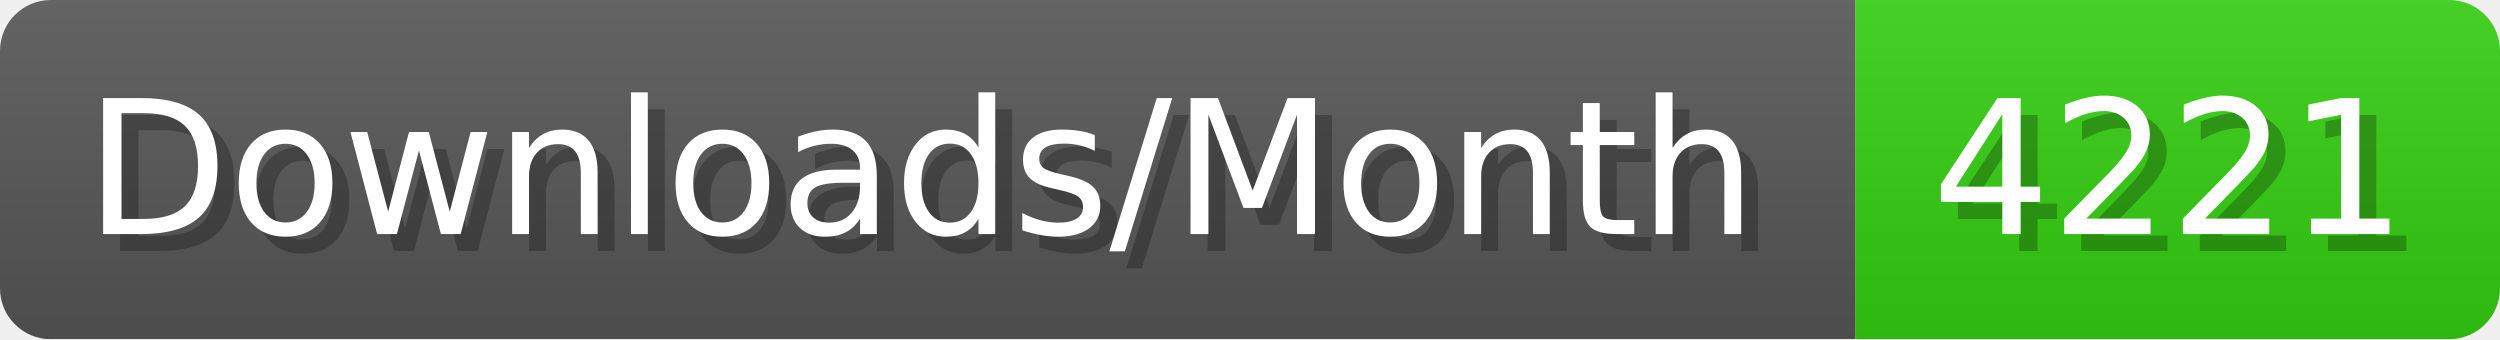
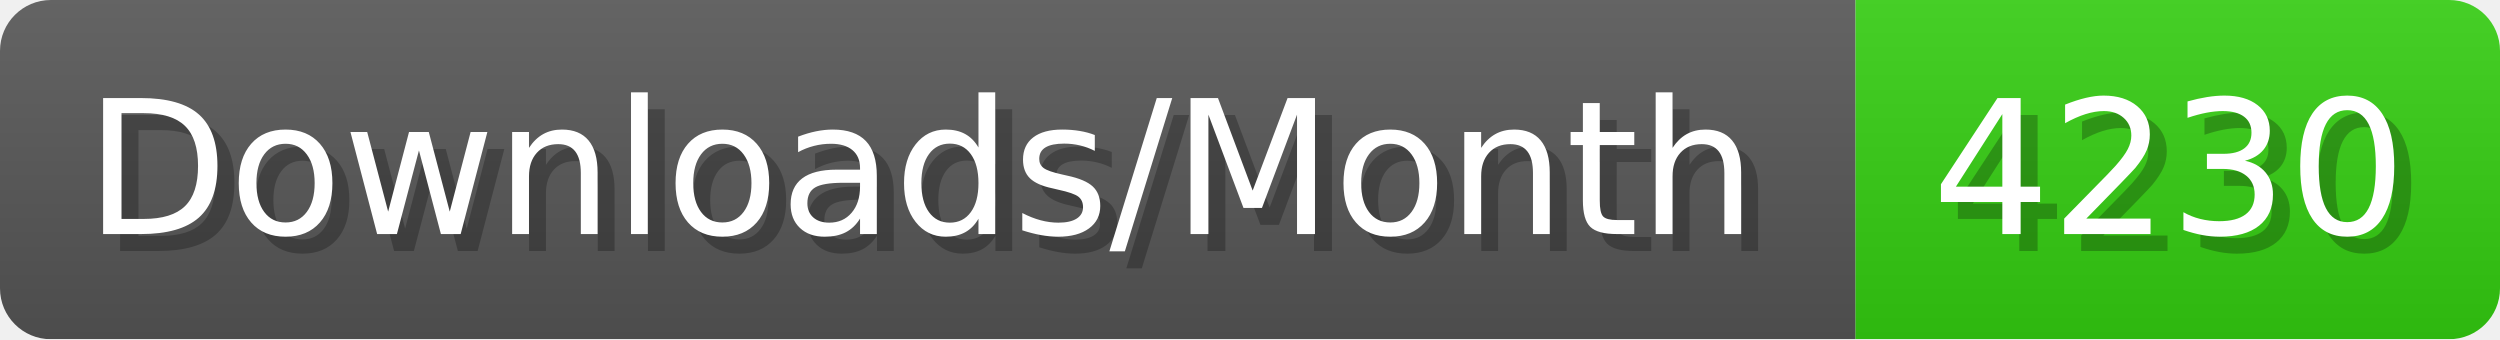
- <svg xmlns="http://www.w3.org/2000/svg" width="147.4" height="20" viewBox="0 0 1474 200" role="img" aria-label="Downloads/Month: 4221">
+ <svg xmlns="http://www.w3.org/2000/svg" width="147.4" height="20" viewBox="0 0 1474 200" role="img" aria-label="Downloads/Month: 4230">
  <linearGradient id="YlXUI" x2="0" y2="100%">
    <stop offset="0" stop-opacity=".1" stop-color="#EEE" />
    <stop offset="1" stop-opacity=".1" />
  </linearGradient>
  <mask id="JHhop">
    <rect width="1474" height="200" rx="30" fill="#FFF" />
  </mask>
  <g mask="url(#JHhop)">
    <rect width="1094" height="200" fill="#555" />
    <rect width="380" height="200" fill="#3C1" x="1094" />
    <rect width="1474" height="200" fill="url(#YlXUI)" />
  </g>
  <g aria-hidden="true" fill="#fff" text-anchor="start" font-family="Verdana,DejaVu Sans,sans-serif" font-size="110">
    <text x="60" y="148" textLength="994" fill="#000" opacity="0.25">Downloads/Month</text>
    <text x="50" y="138" textLength="994">Downloads/Month</text>
-     <text x="1149" y="148" textLength="280" fill="#000" opacity="0.25">4221</text>
-     <text x="1139" y="138" textLength="280">4221</text>
+     <text x="1149" y="148" textLength="280" fill="#000" opacity="0.25">4230</text>
+     <text x="1139" y="138" textLength="280">4230</text>
  </g>
</svg>
